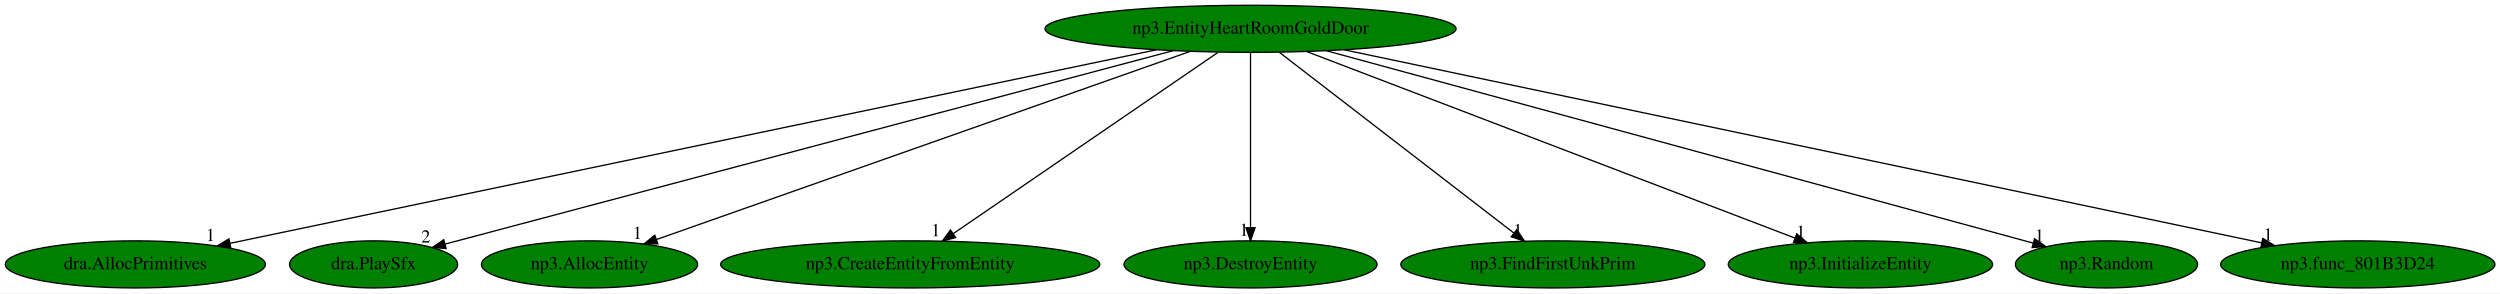
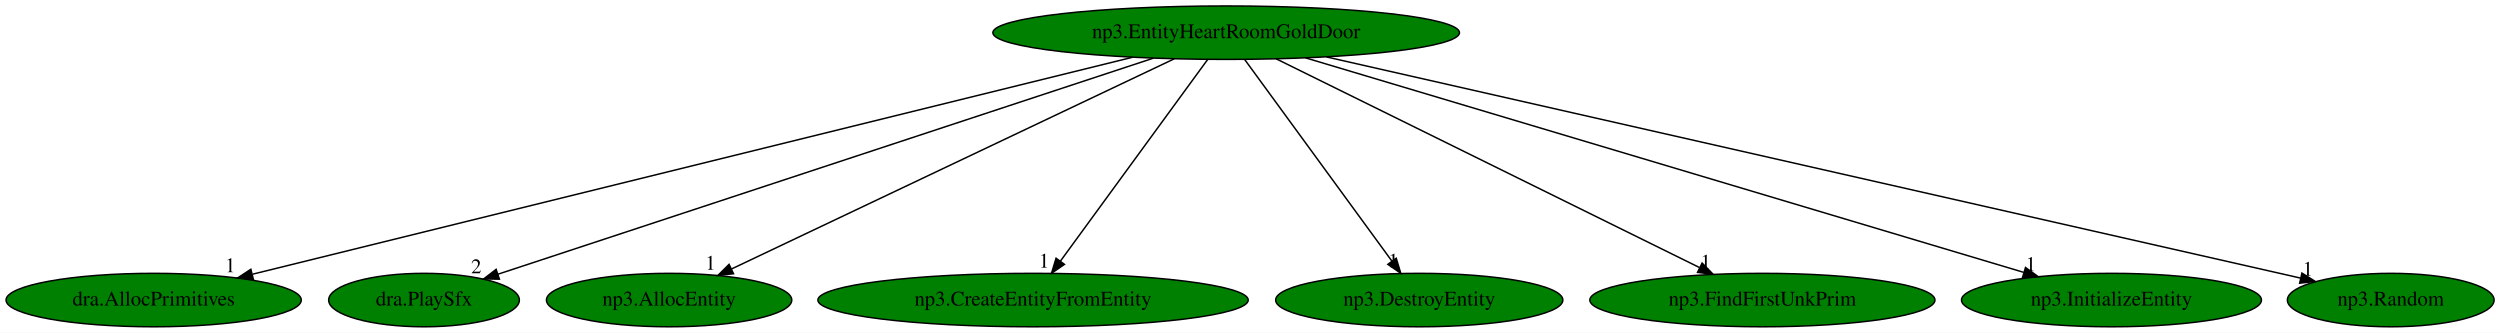
- <svg xmlns="http://www.w3.org/2000/svg" xmlns:xlink="http://www.w3.org/1999/xlink" width="1910pt" height="224pt" viewBox="0.00 0.00 1910.08 224.00">
+ <svg xmlns="http://www.w3.org/2000/svg" xmlns:xlink="http://www.w3.org/1999/xlink" width="1683pt" height="224pt" viewBox="0.00 0.00 1682.99 224.00">
  <g id="graph0" class="graph" transform="scale(1 1) rotate(0) translate(4 220)">
-     <polygon fill="white" stroke="transparent" points="-4,4 -4,-220 1906.08,-220 1906.08,4 -4,4" />
+     <polygon fill="white" stroke="transparent" points="-4,4 -4,-220 1678.99,-220 1678.99,4 -4,4" />
    <g id="node1" class="node">
-       <ellipse fill="green" stroke="black" cx="951.44" cy="-198" rx="157.07" ry="18" />
-       <text text-anchor="middle" x="951.44" y="-194.3" font-family="Times,serif" font-size="14.00">np3.EntityHeartRoomGoldDoor</text>
+       <ellipse fill="green" stroke="black" cx="821.44" cy="-198" rx="157.07" ry="18" />
+       <text text-anchor="middle" x="821.44" y="-194.3" font-family="Times,serif" font-size="14.00">np3.EntityHeartRoomGoldDoor</text>
    </g>
    <g id="node2" class="node">
      <g id="a_node2">
        <a xlink:href="dra.AllocPrimitives.svg" xlink:title="dra.AllocPrimitives">
          <ellipse fill="green" stroke="black" cx="99.44" cy="-18" rx="99.38" ry="18" />
          <text text-anchor="middle" x="99.44" y="-14.3" font-family="Times,serif" font-size="14.00">dra.AllocPrimitives</text>
        </a>
      </g>
    </g>
    <g id="edge1" class="edge">
-       <path fill="none" stroke="black" d="M879.53,-181.98C718.91,-148.42 332.49,-67.69 171.62,-34.08" />
-       <polygon fill="black" stroke="black" points="172.32,-30.65 161.81,-32.03 170.88,-37.5 172.32,-30.65" />
-       <text text-anchor="middle" x="156.81" y="-35.83" font-family="Times,serif" font-size="14.00">1</text>
+       <path fill="none" stroke="black" d="M758.32,-181.44C622.73,-148.01 304.74,-69.61 166.07,-35.43" />
+       <polygon fill="black" stroke="black" points="166.55,-31.94 156,-32.94 164.87,-38.74 166.55,-31.94" />
+       <text text-anchor="middle" x="151" y="-36.74" font-family="Times,serif" font-size="14.00">1</text>
    </g>
    <g id="node3" class="node">
      <g id="a_node3">
        <a xlink:href="dra.PlaySfx.svg" xlink:title="dra.PlaySfx">
          <ellipse fill="green" stroke="black" cx="281.44" cy="-18" rx="64.19" ry="18" />
          <text text-anchor="middle" x="281.44" y="-14.3" font-family="Times,serif" font-size="14.00">dra.PlaySfx</text>
        </a>
      </g>
    </g>
    <g id="edge2" class="edge">
-       <path fill="none" stroke="black" d="M892.28,-181.28C763.69,-147.12 460.31,-66.52 336.01,-33.5" />
-       <polygon fill="black" stroke="black" points="336.87,-30.11 326.31,-30.92 335.07,-36.87 336.87,-30.11" />
-       <text text-anchor="middle" x="321.31" y="-34.72" font-family="Times,serif" font-size="14.00">2</text>
+       <path fill="none" stroke="black" d="M772.57,-180.89C670.2,-147.15 434.25,-69.37 331.16,-35.39" />
+       <polygon fill="black" stroke="black" points="332.2,-32.05 321.6,-32.24 330,-38.69 332.2,-32.05" />
+       <text text-anchor="middle" x="316.6" y="-36.04" font-family="Times,serif" font-size="14.00">2</text>
    </g>
    <g id="node4" class="node">
      <g id="a_node4">
        <a xlink:href="np3.AllocEntity.svg" xlink:title="np3.AllocEntity">
          <ellipse fill="green" stroke="black" cx="446.44" cy="-18" rx="82.59" ry="18" />
          <text text-anchor="middle" x="446.44" y="-14.3" font-family="Times,serif" font-size="14.00">np3.AllocEntity</text>
        </a>
      </g>
    </g>
    <g id="edge3" class="edge">
-       <path fill="none" stroke="black" d="M905.29,-180.73C810.8,-147.43 595.94,-71.69 497.46,-36.98" />
-       <polygon fill="black" stroke="black" points="498.62,-33.68 488.02,-33.66 496.29,-40.28 498.62,-33.68" />
-       <text text-anchor="middle" x="483.02" y="-37.46" font-family="Times,serif" font-size="14.00">1</text>
+       <path fill="none" stroke="black" d="M786.5,-180.41C717.28,-147.56 562.97,-74.31 488.4,-38.91" />
+       <polygon fill="black" stroke="black" points="489.81,-35.71 479.28,-34.59 486.81,-42.04 489.81,-35.71" />
+       <text text-anchor="middle" x="474.28" y="-38.39" font-family="Times,serif" font-size="14.00">1</text>
    </g>
    <g id="node5" class="node">
      <g id="a_node5">
        <a xlink:href="np3.CreateEntityFromEntity.svg" xlink:title="np3.CreateEntityFromEntity">
          <ellipse fill="green" stroke="black" cx="691.44" cy="-18" rx="144.87" ry="18" />
          <text text-anchor="middle" x="691.44" y="-14.3" font-family="Times,serif" font-size="14.00">np3.CreateEntityFromEntity</text>
        </a>
      </g>
    </g>
    <g id="edge4" class="edge">
-       <path fill="none" stroke="black" d="M926.51,-179.93C879.31,-147.62 776.93,-77.53 724.24,-41.45" />
-       <polygon fill="black" stroke="black" points="726.14,-38.52 715.92,-35.76 722.19,-44.29 726.14,-38.52" />
-       <text text-anchor="middle" x="710.92" y="-39.56" font-family="Times,serif" font-size="14.00">1</text>
+       <path fill="none" stroke="black" d="M808.98,-179.93C785.97,-148.43 736.75,-81.03 709.88,-44.24" />
+       <polygon fill="black" stroke="black" points="712.59,-42.03 703.87,-36.02 706.94,-46.16 712.59,-42.03" />
+       <text text-anchor="middle" x="698.87" y="-39.82" font-family="Times,serif" font-size="14.00">1</text>
    </g>
    <g id="node6" class="node">
      <g id="a_node6">
        <a xlink:href="np3.DestroyEntity.svg" xlink:title="np3.DestroyEntity">
          <ellipse fill="green" stroke="black" cx="951.44" cy="-18" rx="96.68" ry="18" />
          <text text-anchor="middle" x="951.44" y="-14.3" font-family="Times,serif" font-size="14.00">np3.DestroyEntity</text>
        </a>
      </g>
    </g>
    <g id="edge5" class="edge">
-       <path fill="none" stroke="black" d="M951.44,-179.93C951.44,-148.97 951.44,-83.3 951.44,-46.13" />
-       <polygon fill="black" stroke="black" points="954.94,-46.02 951.44,-36.02 947.94,-46.02 954.94,-46.02" />
-       <text text-anchor="middle" x="946.44" y="-39.82" font-family="Times,serif" font-size="14.00">1</text>
+       <path fill="none" stroke="black" d="M833.91,-179.93C856.91,-148.43 906.14,-81.03 933.01,-44.24" />
+       <polygon fill="black" stroke="black" points="935.94,-46.16 939.01,-36.02 930.29,-42.03 935.94,-46.16" />
+       <text text-anchor="middle" x="934.01" y="-39.82" font-family="Times,serif" font-size="14.00">1</text>
    </g>
    <g id="node7" class="node">
      <g id="a_node7">
        <a xlink:href="np3.FindFirstUnkPrim.svg" xlink:title="np3.FindFirstUnkPrim">
          <ellipse fill="green" stroke="black" cx="1182.44" cy="-18" rx="116.18" ry="18" />
          <text text-anchor="middle" x="1182.44" y="-14.3" font-family="Times,serif" font-size="14.00">np3.FindFirstUnkPrim</text>
        </a>
      </g>
    </g>
    <g id="edge6" class="edge">
-       <path fill="none" stroke="black" d="M973.59,-179.93C1015.35,-147.75 1105.74,-78.11 1152.72,-41.9" />
-       <polygon fill="black" stroke="black" points="1154.91,-44.63 1160.7,-35.76 1150.64,-39.09 1154.91,-44.63" />
-       <text text-anchor="middle" x="1155.7" y="-39.56" font-family="Times,serif" font-size="14.00">1</text>
+       <path fill="none" stroke="black" d="M855.08,-180.41C921.08,-147.87 1067.42,-75.71 1139.97,-39.94" />
+       <polygon fill="black" stroke="black" points="1141.86,-42.91 1149.28,-35.35 1138.76,-36.63 1141.86,-42.91" />
+       <text text-anchor="middle" x="1144.28" y="-39.15" font-family="Times,serif" font-size="14.00">1</text>
    </g>
    <g id="node8" class="node">
      <g id="a_node8">
        <a xlink:href="np3.InitializeEntity.svg" xlink:title="np3.InitializeEntity">
          <ellipse fill="green" stroke="black" cx="1417.44" cy="-18" rx="100.98" ry="18" />
          <text text-anchor="middle" x="1417.44" y="-14.3" font-family="Times,serif" font-size="14.00">np3.InitializeEntity</text>
        </a>
      </g>
    </g>
    <g id="edge7" class="edge">
-       <path fill="none" stroke="black" d="M994.45,-180.57C1080.95,-147.53 1275.55,-73.2 1367.51,-38.07" />
-       <polygon fill="black" stroke="black" points="1368.78,-41.33 1376.88,-34.49 1366.29,-34.79 1368.78,-41.33" />
-       <text text-anchor="middle" x="1371.88" y="-38.29" font-family="Times,serif" font-size="14.00">1</text>
+       <path fill="none" stroke="black" d="M874.86,-181.05C986.19,-147.8 1242.31,-71.3 1358.36,-36.64" />
+       <polygon fill="black" stroke="black" points="1359.57,-39.94 1368.15,-33.72 1357.56,-33.23 1359.57,-39.94" />
+       <text text-anchor="middle" x="1363.15" y="-37.52" font-family="Times,serif" font-size="14.00">1</text>
    </g>
    <g id="node9" class="node">
      <g id="a_node9">
        <a xlink:href="np3.Random.svg" xlink:title="np3.Random">
          <ellipse fill="green" stroke="black" cx="1605.44" cy="-18" rx="69.59" ry="18" />
          <text text-anchor="middle" x="1605.44" y="-14.3" font-family="Times,serif" font-size="14.00">np3.Random</text>
        </a>
      </g>
    </g>
    <g id="edge8" class="edge">
-       <path fill="none" stroke="black" d="M1009.48,-181.2C1134.15,-147.27 1426.16,-67.8 1549.2,-34.31" />
-       <polygon fill="black" stroke="black" points="1550.44,-37.6 1559.17,-31.59 1548.6,-30.84 1550.44,-37.6" />
-       <text text-anchor="middle" x="1554.17" y="-35.39" font-family="Times,serif" font-size="14.00">1</text>
-     </g>
-     <g id="node10" class="node">
-       <g id="a_node10">
-         <a xlink:href="np3.func_801B3D24.svg" xlink:title="np3.func_801B3D24">
-           <ellipse fill="green" stroke="black" cx="1797.44" cy="-18" rx="104.78" ry="18" />
-           <text text-anchor="middle" x="1797.44" y="-14.3" font-family="Times,serif" font-size="14.00">np3.func_801B3D24</text>
-         </a>
-       </g>
-     </g>
-     <g id="edge9" class="edge">
-       <path fill="none" stroke="black" d="M1023.21,-181.9C1182.35,-148.42 1563.47,-68.23 1724.09,-34.43" />
-       <polygon fill="black" stroke="black" points="1724.82,-37.86 1733.88,-32.37 1723.38,-31.01 1724.82,-37.86" />
-       <text text-anchor="middle" x="1728.88" y="-36.17" font-family="Times,serif" font-size="14.00">1</text>
+       <path fill="none" stroke="black" d="M888.96,-181.67C1039.49,-147.49 1400.63,-65.5 1544.65,-32.8" />
+       <polygon fill="black" stroke="black" points="1545.66,-36.16 1554.63,-30.54 1544.11,-29.34 1545.66,-36.16" />
+       <text text-anchor="middle" x="1549.63" y="-34.34" font-family="Times,serif" font-size="14.00">1</text>
    </g>
  </g>
</svg>
